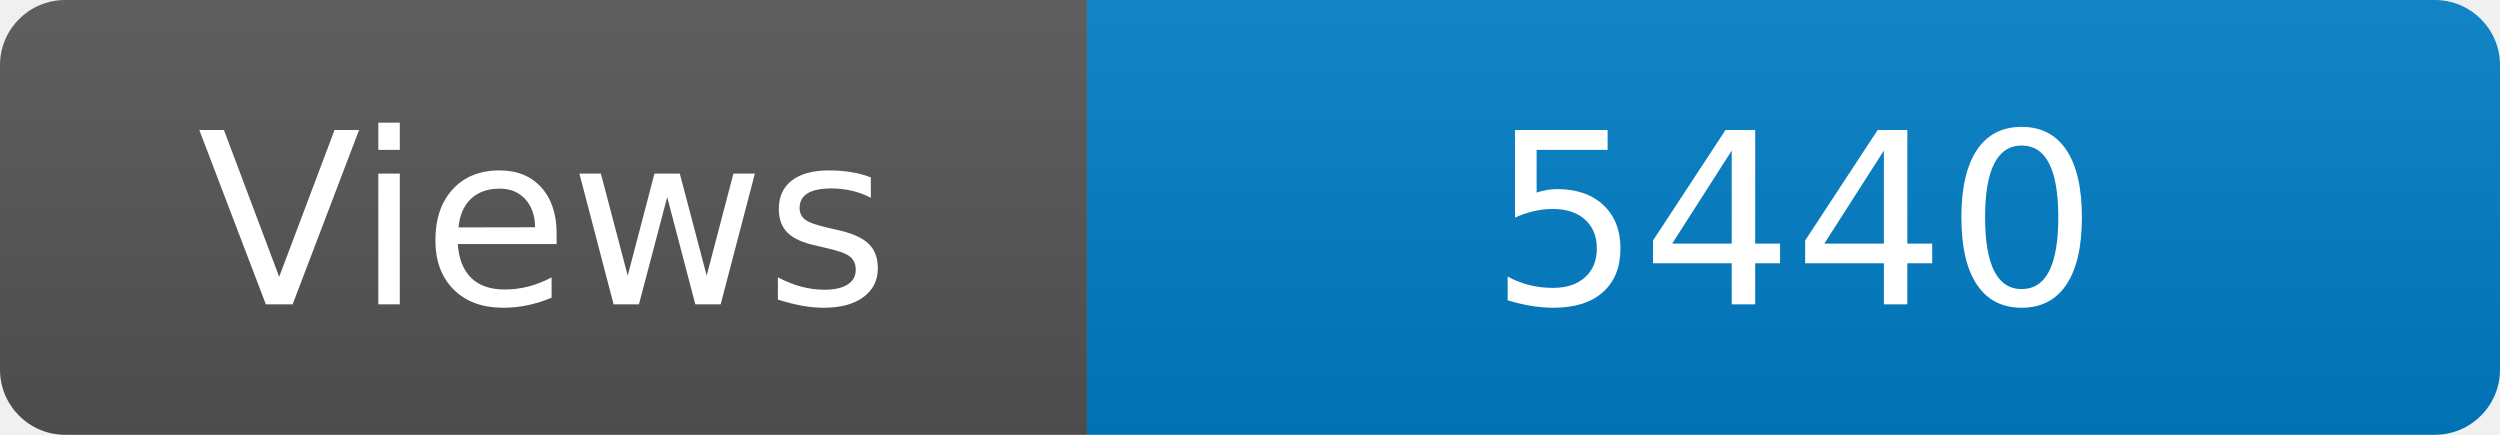
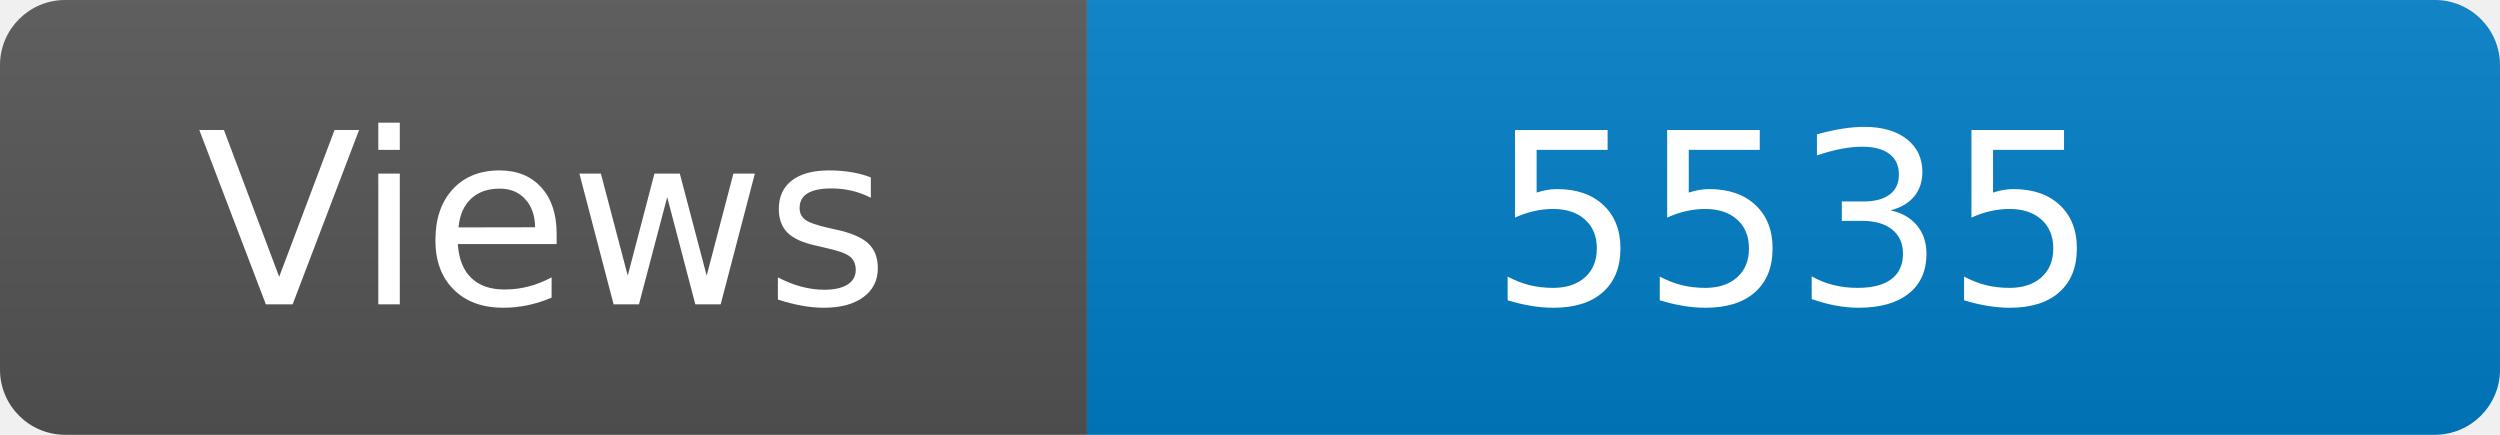
<svg xmlns="http://www.w3.org/2000/svg" width="115" height="20" role="img" aria-label="Maintained?: yes">
  <linearGradient id="s" x2="0" y2="100%">
    <stop offset="0" stop-color="#bbb" stop-opacity=".1" />
    <stop offset="1" stop-opacity=".1" />
  </linearGradient>
  <clipPath id="r">
    <rect width="115" height="20" rx="3" fill="#fff" />
  </clipPath>
  <g clip-path="url(#r)">
    <rect width="50" height="20" fill="#555" />
    <rect x="50" width="160" height="20" fill="#007ec6" />
    <rect width="115" height="20" fill="url(#s)" />
  </g>
  <g fill="#fff" text-anchor="middle" font-family="Verdana,Geneva,DejaVu Sans,sans-serif" font-size="110">
    <text x="250" y="140" transform="scale(.1)" fill="#fff">Views</text>
-     <text x="825" y="140" transform="scale(.1)" fill="#fff">5440</text>
+     <text x="825" y="140" transform="scale(.1)" fill="#fff">5535</text>
  </g>
</svg>
